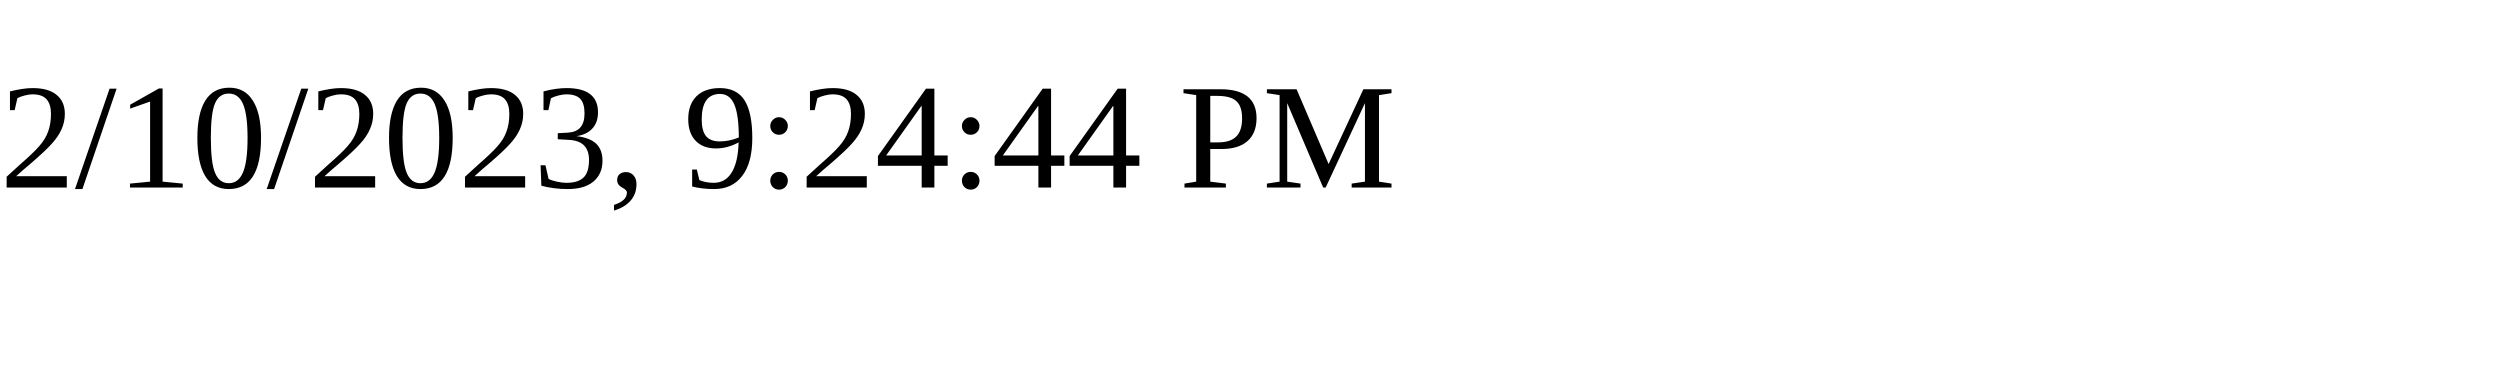
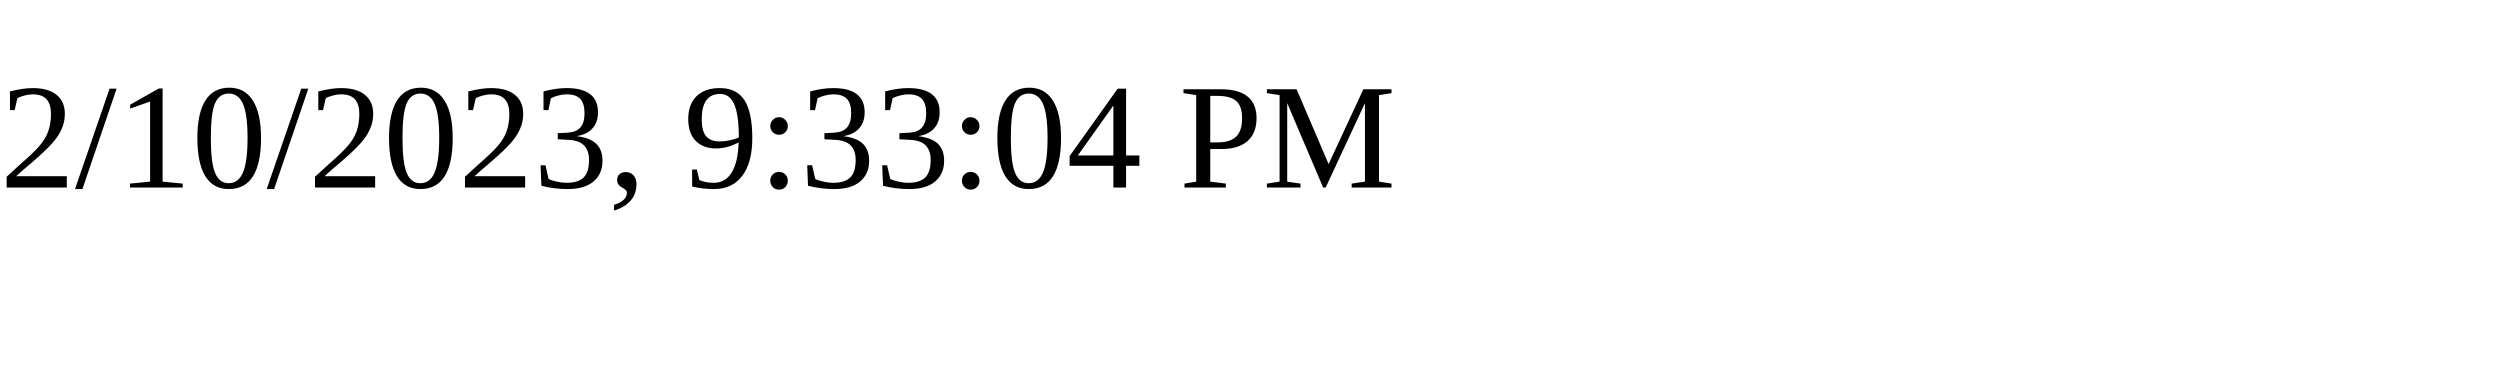
<svg xmlns="http://www.w3.org/2000/svg" height="30" width="200">
-   <text x="0" y="15">2/10/2023, 9:24:44 PM</text>
+   <text x="0" y="15">2/10/2023, 9:33:04 PM</text>
</svg>
